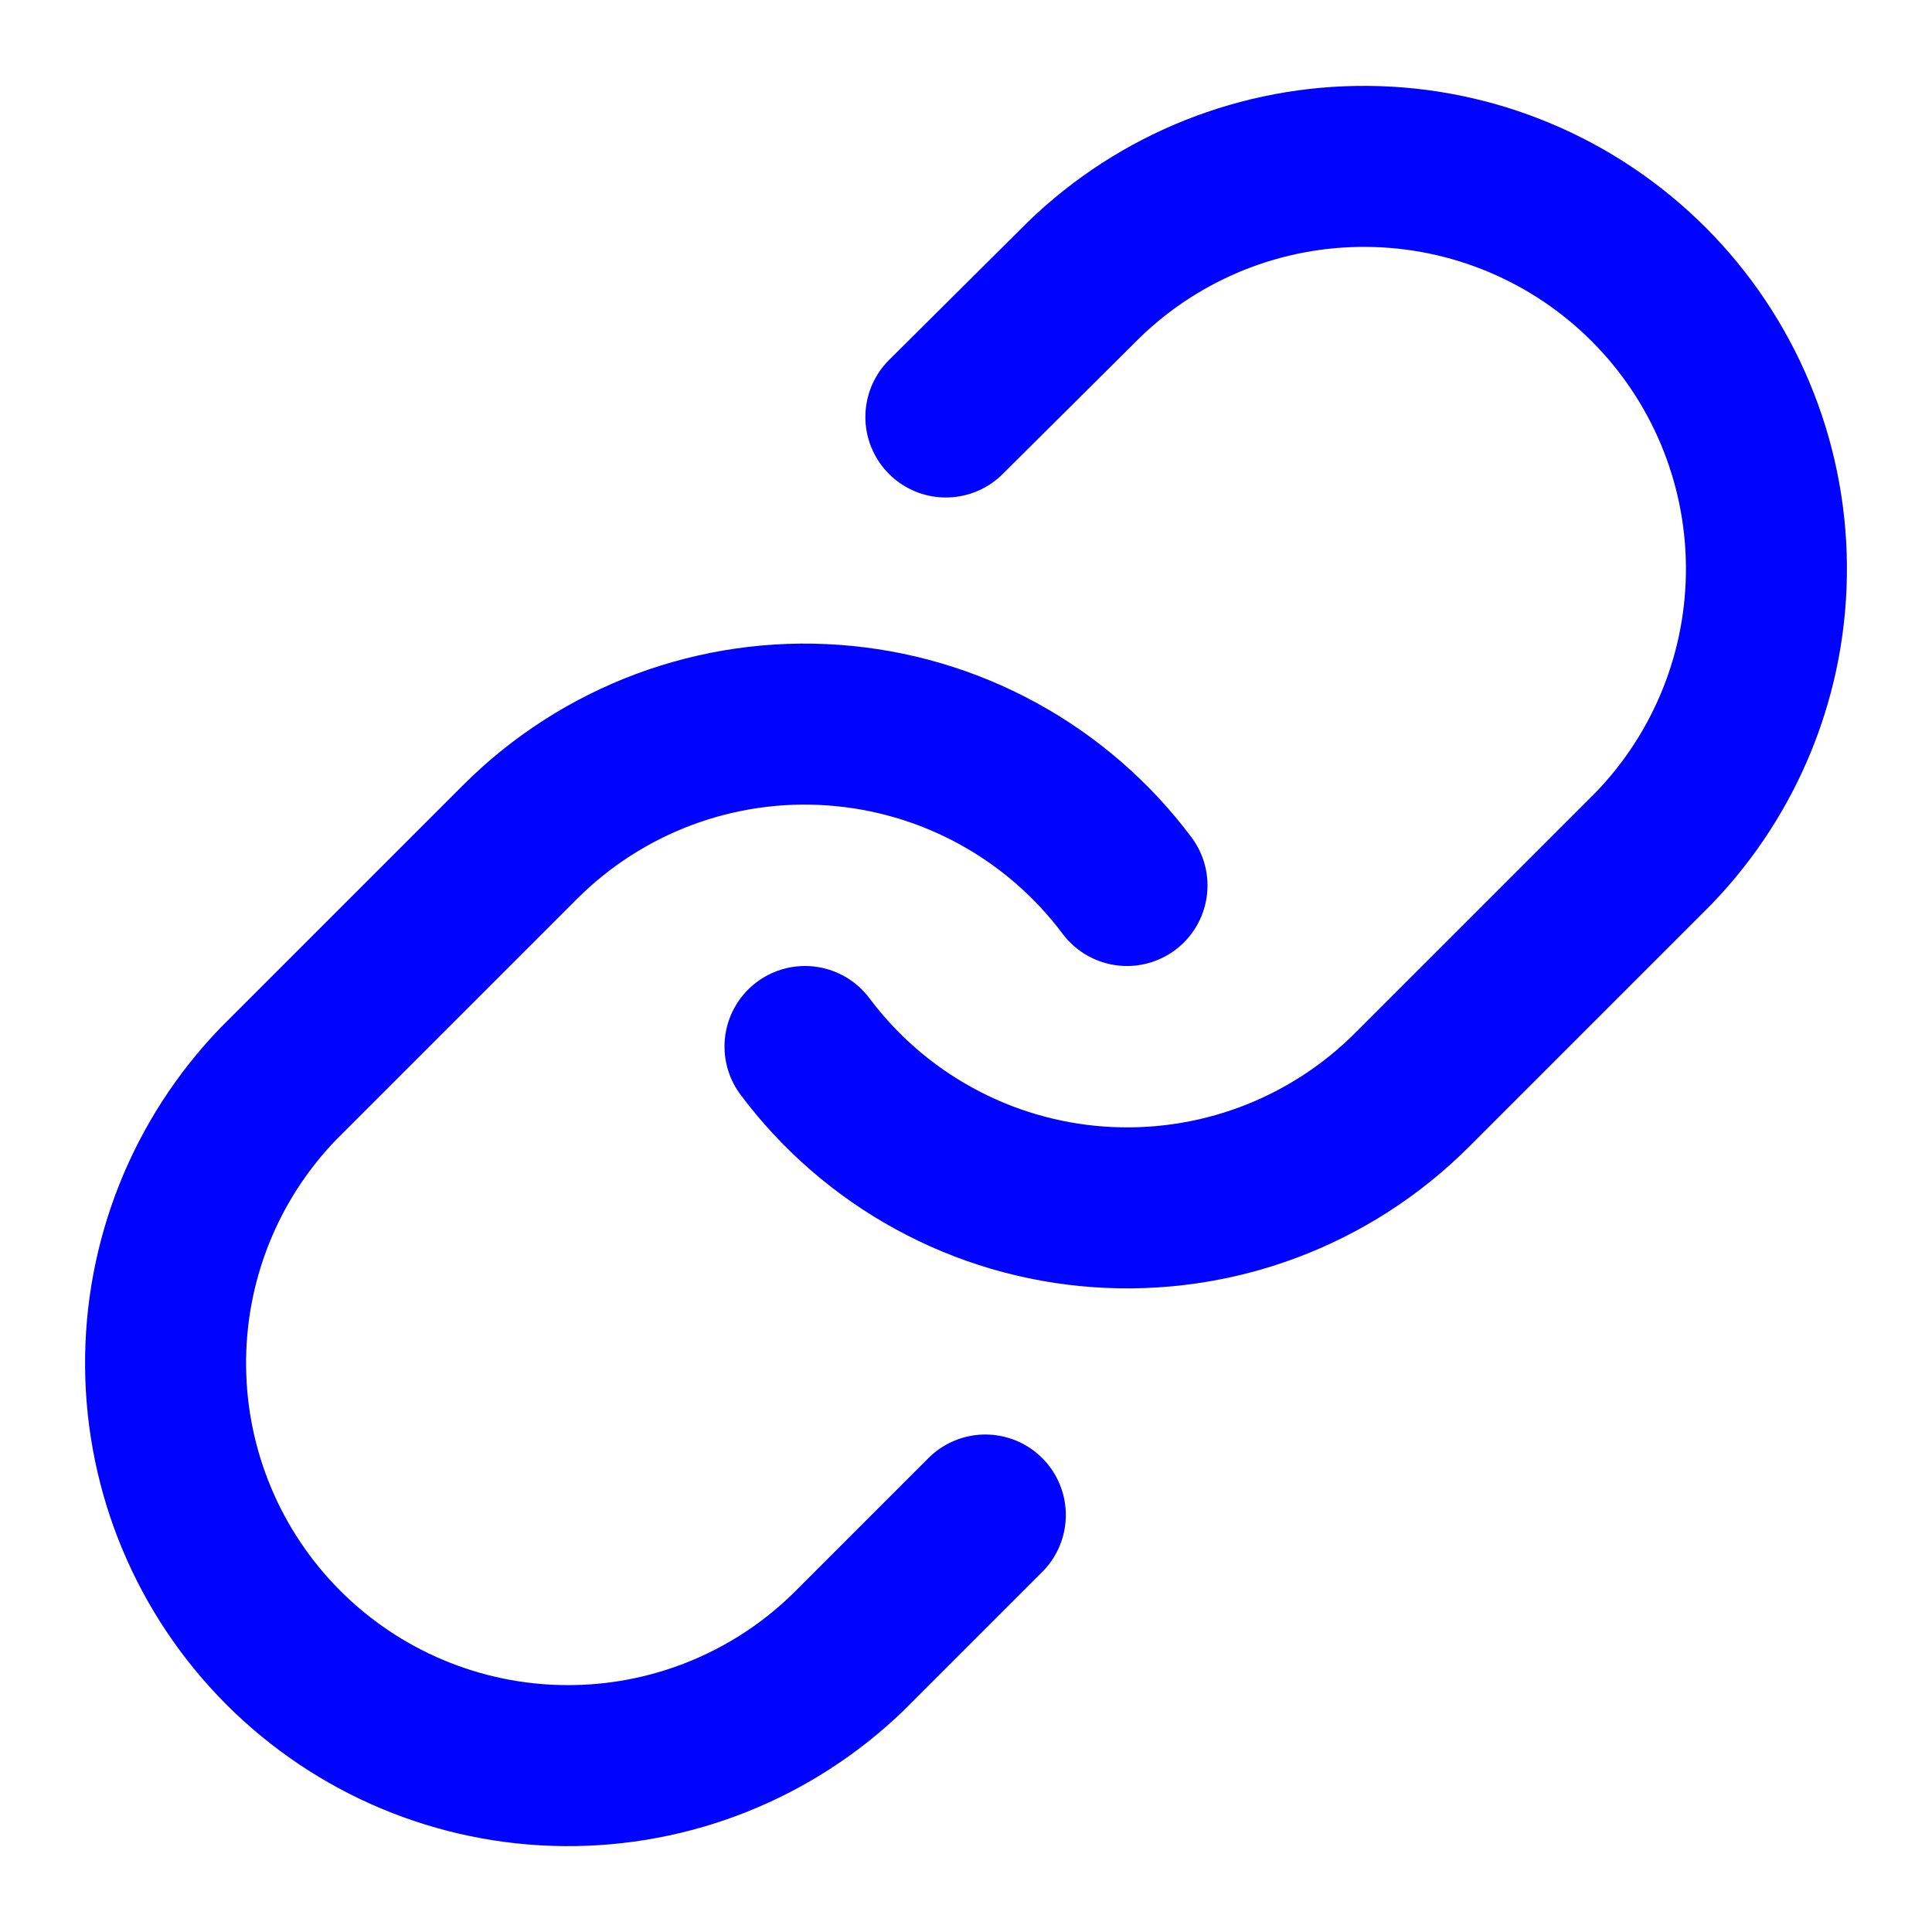
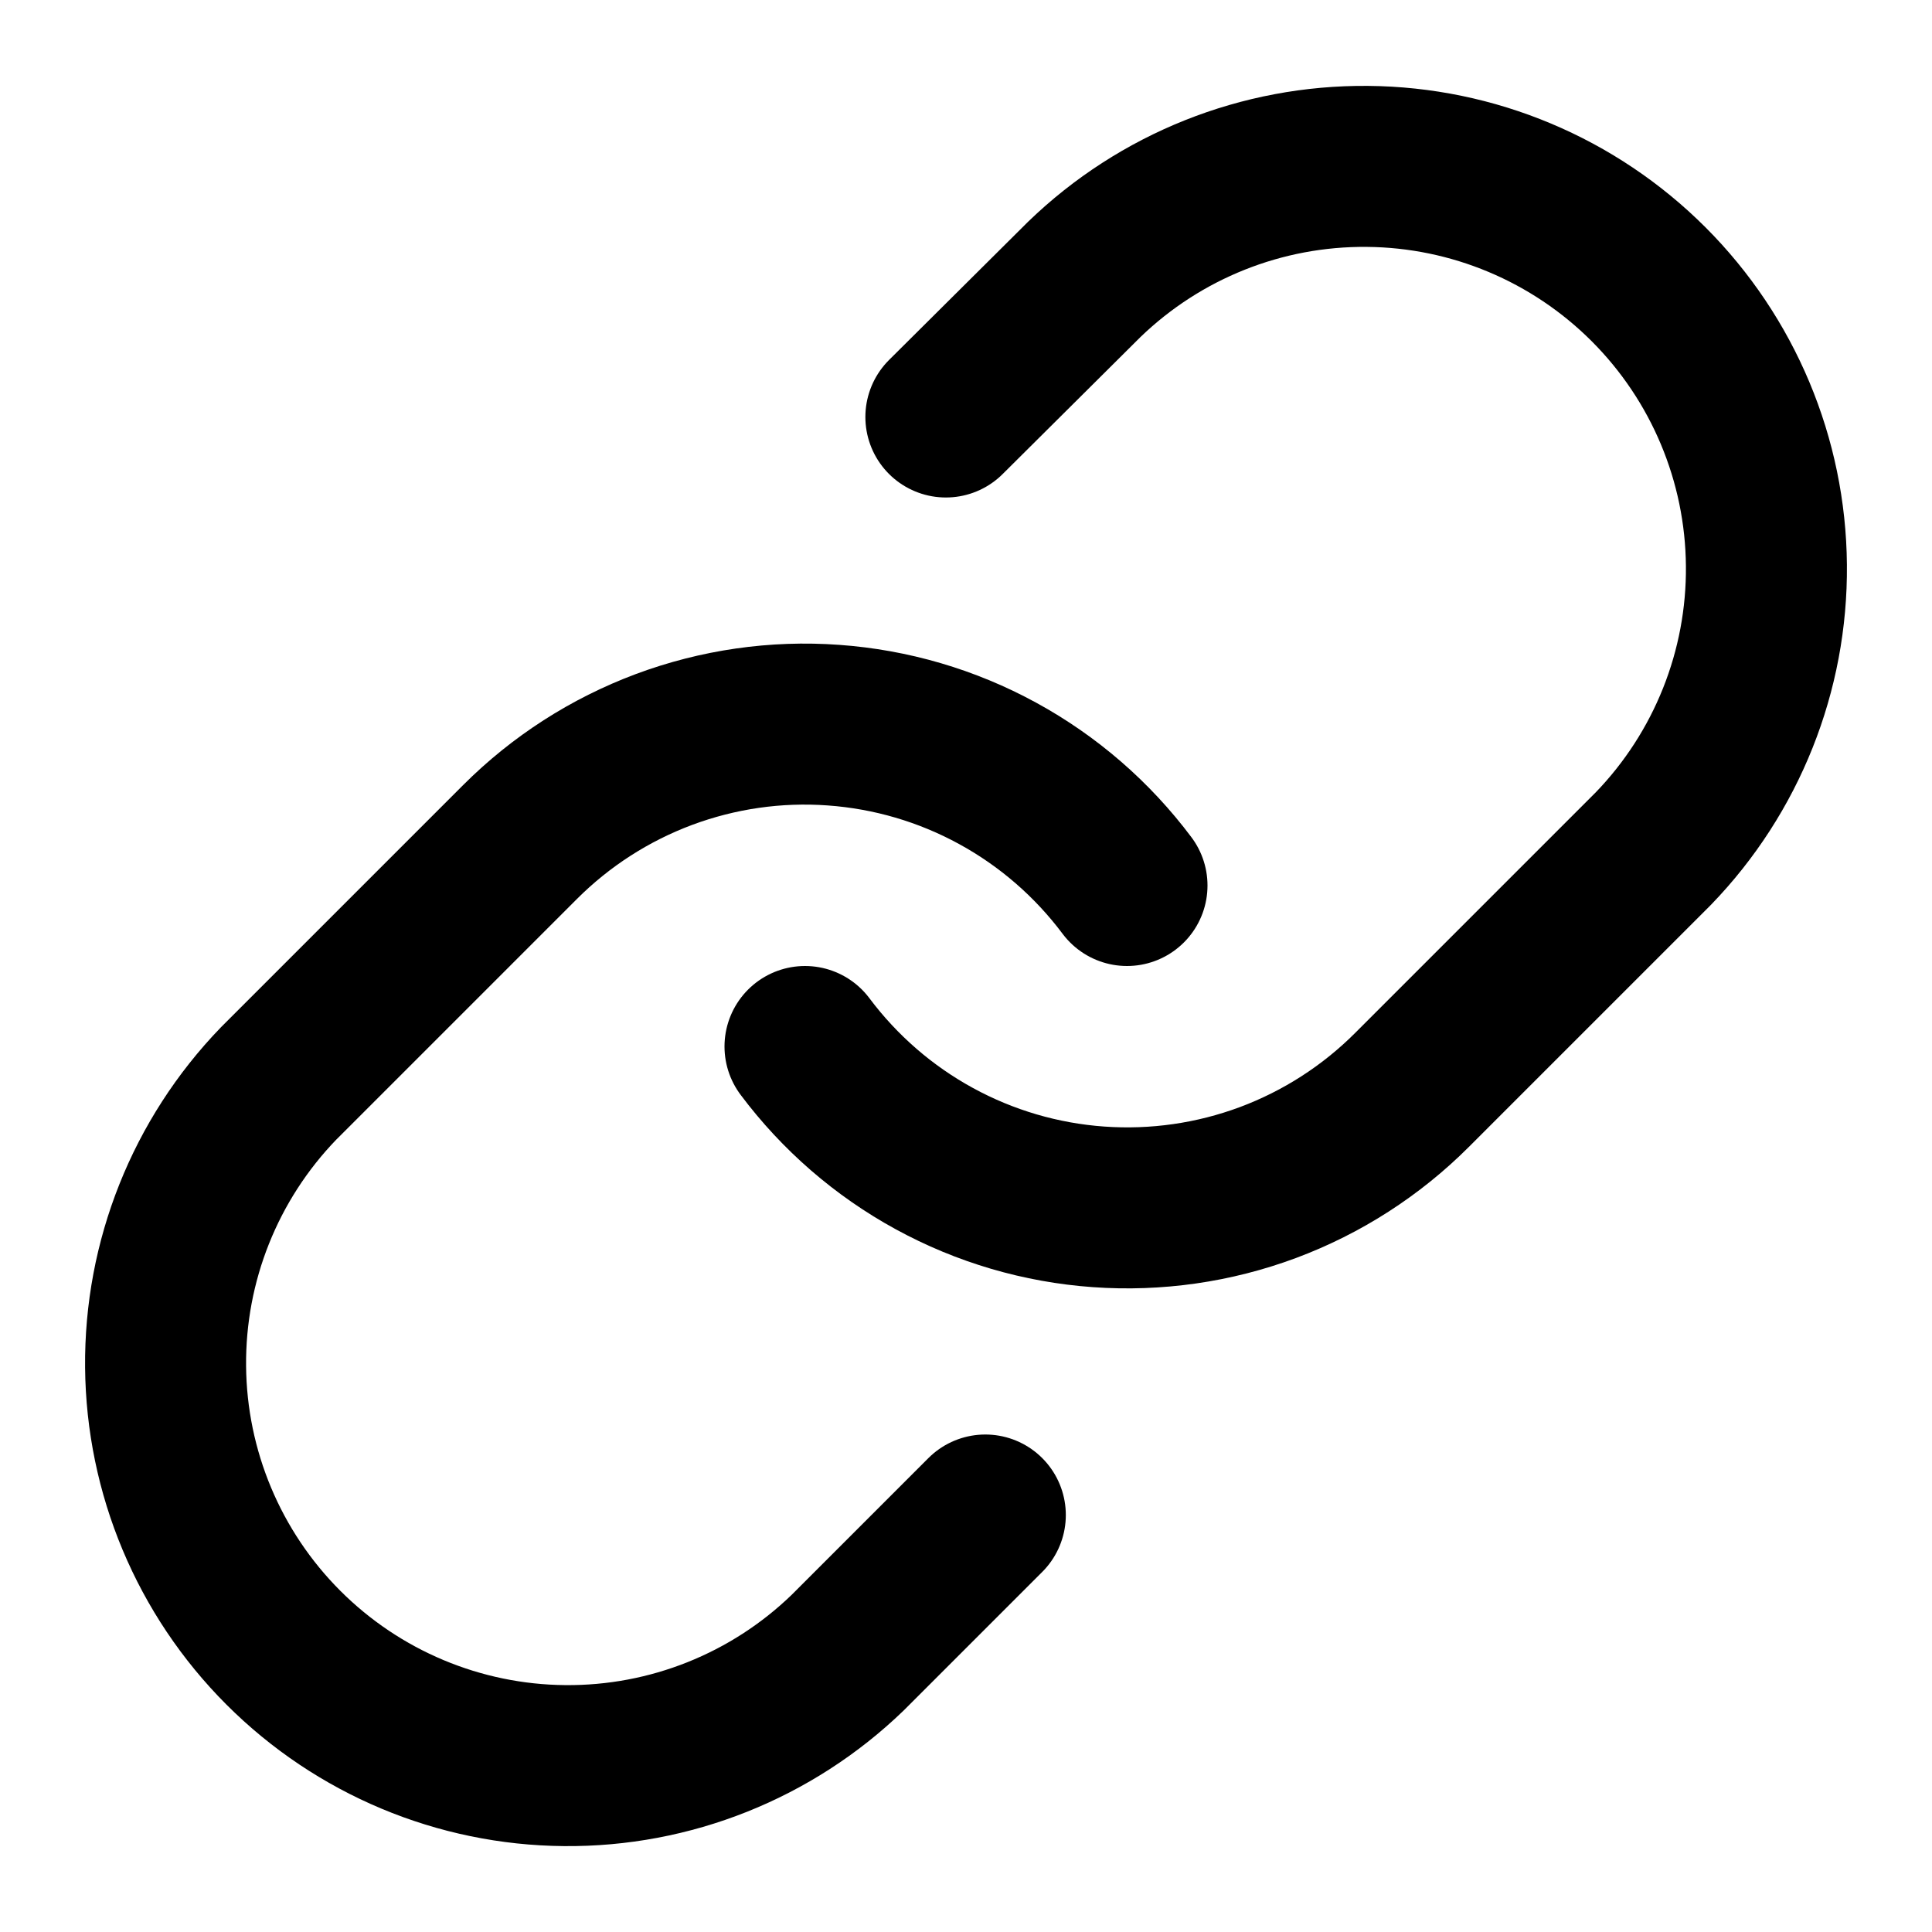
<svg xmlns="http://www.w3.org/2000/svg" width="24" height="24" viewBox="0 0 24 24" fill="none">
-   <path d="M10 13C10.43 13.574 10.977 14.049 11.607 14.393C12.236 14.737 12.931 14.941 13.647 14.992C14.362 15.043 15.08 14.94 15.751 14.69C16.423 14.439 17.033 14.047 17.54 13.54L20.54 10.54C21.451 9.597 21.955 8.334 21.943 7.023C21.932 5.712 21.406 4.458 20.479 3.531C19.552 2.604 18.298 2.078 16.987 2.067C15.676 2.055 14.413 2.559 13.47 3.47L11.75 5.18" stroke="#0004FF" stroke-width="2" stroke-linecap="round" stroke-linejoin="round" />
-   <path d="M14 11C13.57 10.426 13.023 9.951 12.393 9.607C11.764 9.263 11.068 9.059 10.353 9.008C9.638 8.956 8.92 9.06 8.249 9.31C7.577 9.561 6.967 9.953 6.46 10.46L3.46 13.46C2.549 14.403 2.045 15.666 2.057 16.977C2.068 18.288 2.594 19.542 3.521 20.469C4.448 21.396 5.702 21.922 7.013 21.933C8.324 21.945 9.587 21.441 10.53 20.53L12.24 18.82" stroke="#0004FF" stroke-width="2" stroke-linecap="round" stroke-linejoin="round" />
+   <path d="M10 13C10.43 13.574 10.977 14.049 11.607 14.393C12.236 14.737 12.931 14.941 13.647 14.992C14.362 15.043 15.08 14.94 15.751 14.69C16.423 14.439 17.033 14.047 17.54 13.54L20.54 10.54C21.451 9.597 21.955 8.334 21.943 7.023C21.932 5.712 21.406 4.458 20.479 3.531C19.552 2.604 18.298 2.078 16.987 2.067C15.676 2.055 14.413 2.559 13.47 3.47L11.75 5.18" stroke="currentColor" stroke-width="2" stroke-linecap="round" stroke-linejoin="round" />
+   <path d="M14 11C13.57 10.426 13.023 9.951 12.393 9.607C11.764 9.263 11.068 9.059 10.353 9.008C9.638 8.956 8.92 9.06 8.249 9.31C7.577 9.561 6.967 9.953 6.46 10.46L3.46 13.46C2.549 14.403 2.045 15.666 2.057 16.977C2.068 18.288 2.594 19.542 3.521 20.469C4.448 21.396 5.702 21.922 7.013 21.933C8.324 21.945 9.587 21.441 10.53 20.53L12.24 18.82" stroke="currentColor" stroke-width="2" stroke-linecap="round" stroke-linejoin="round" />
</svg>
